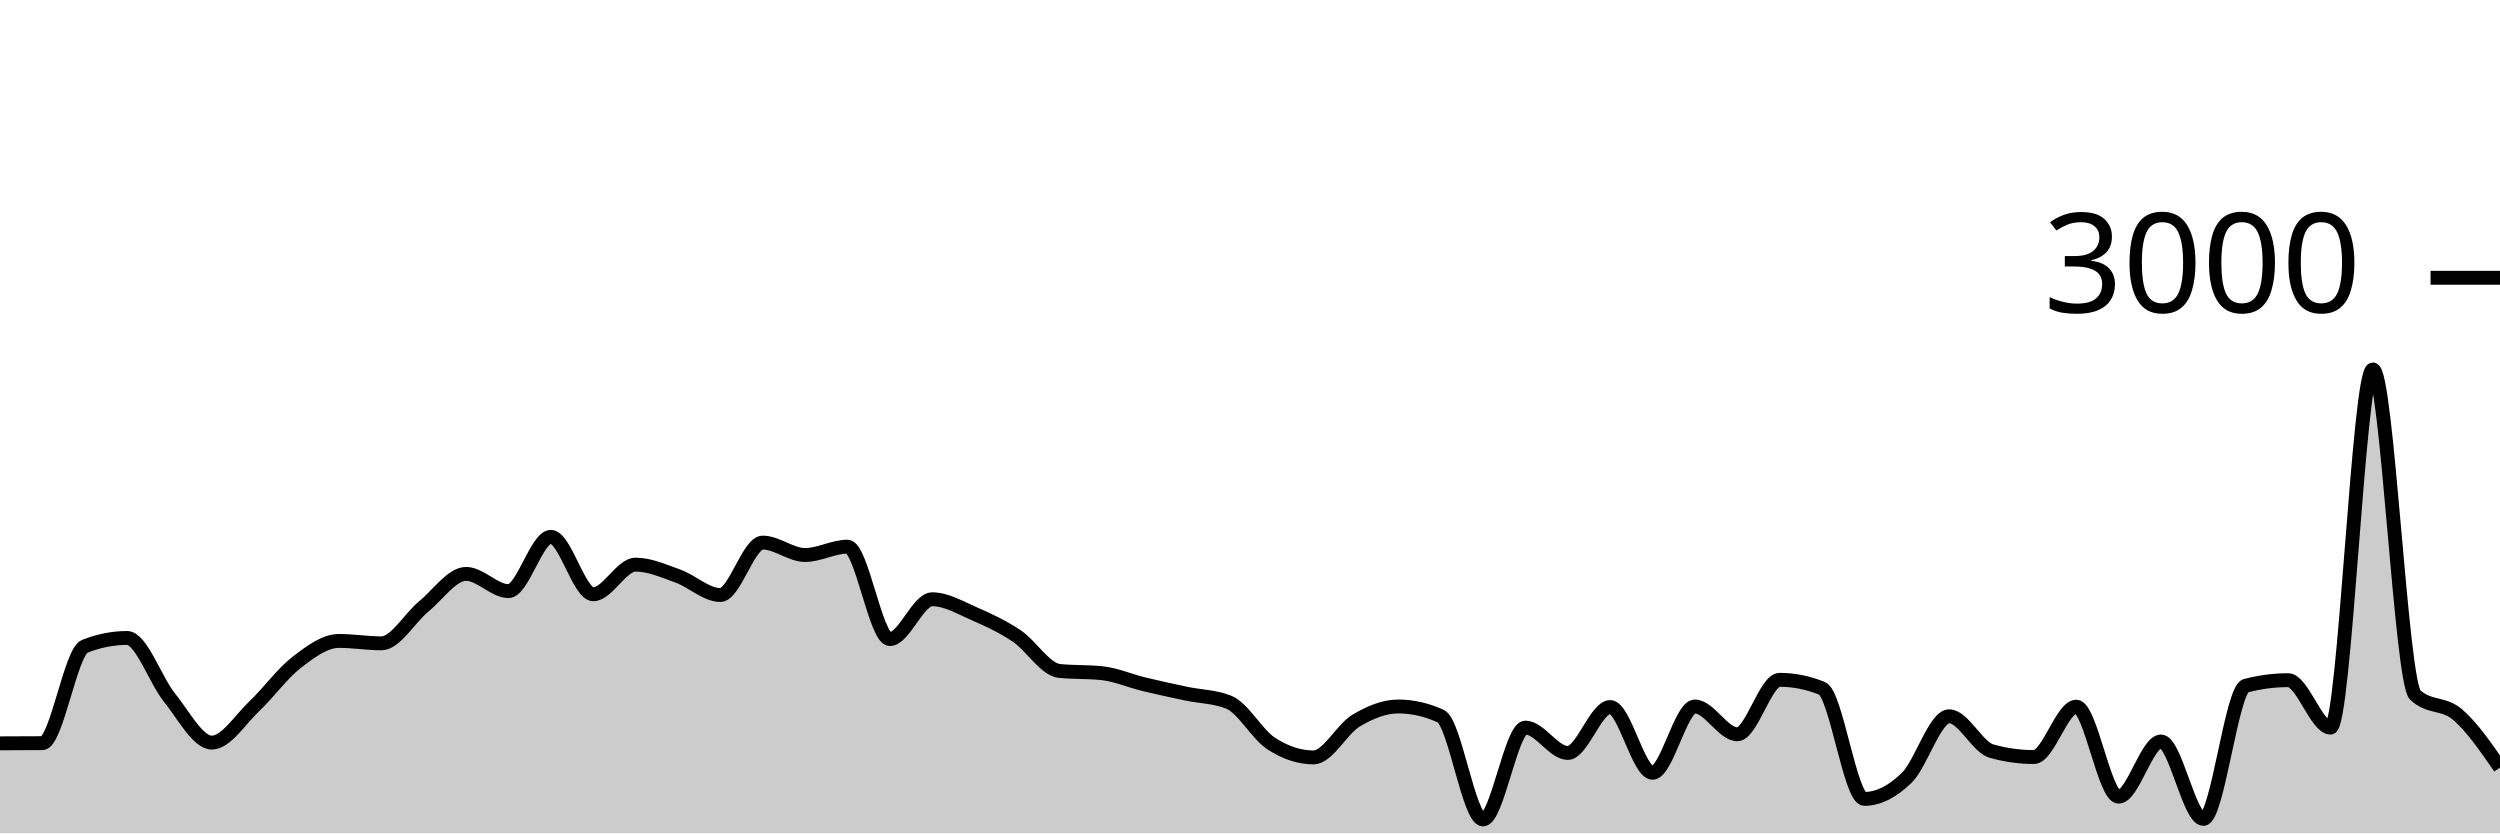
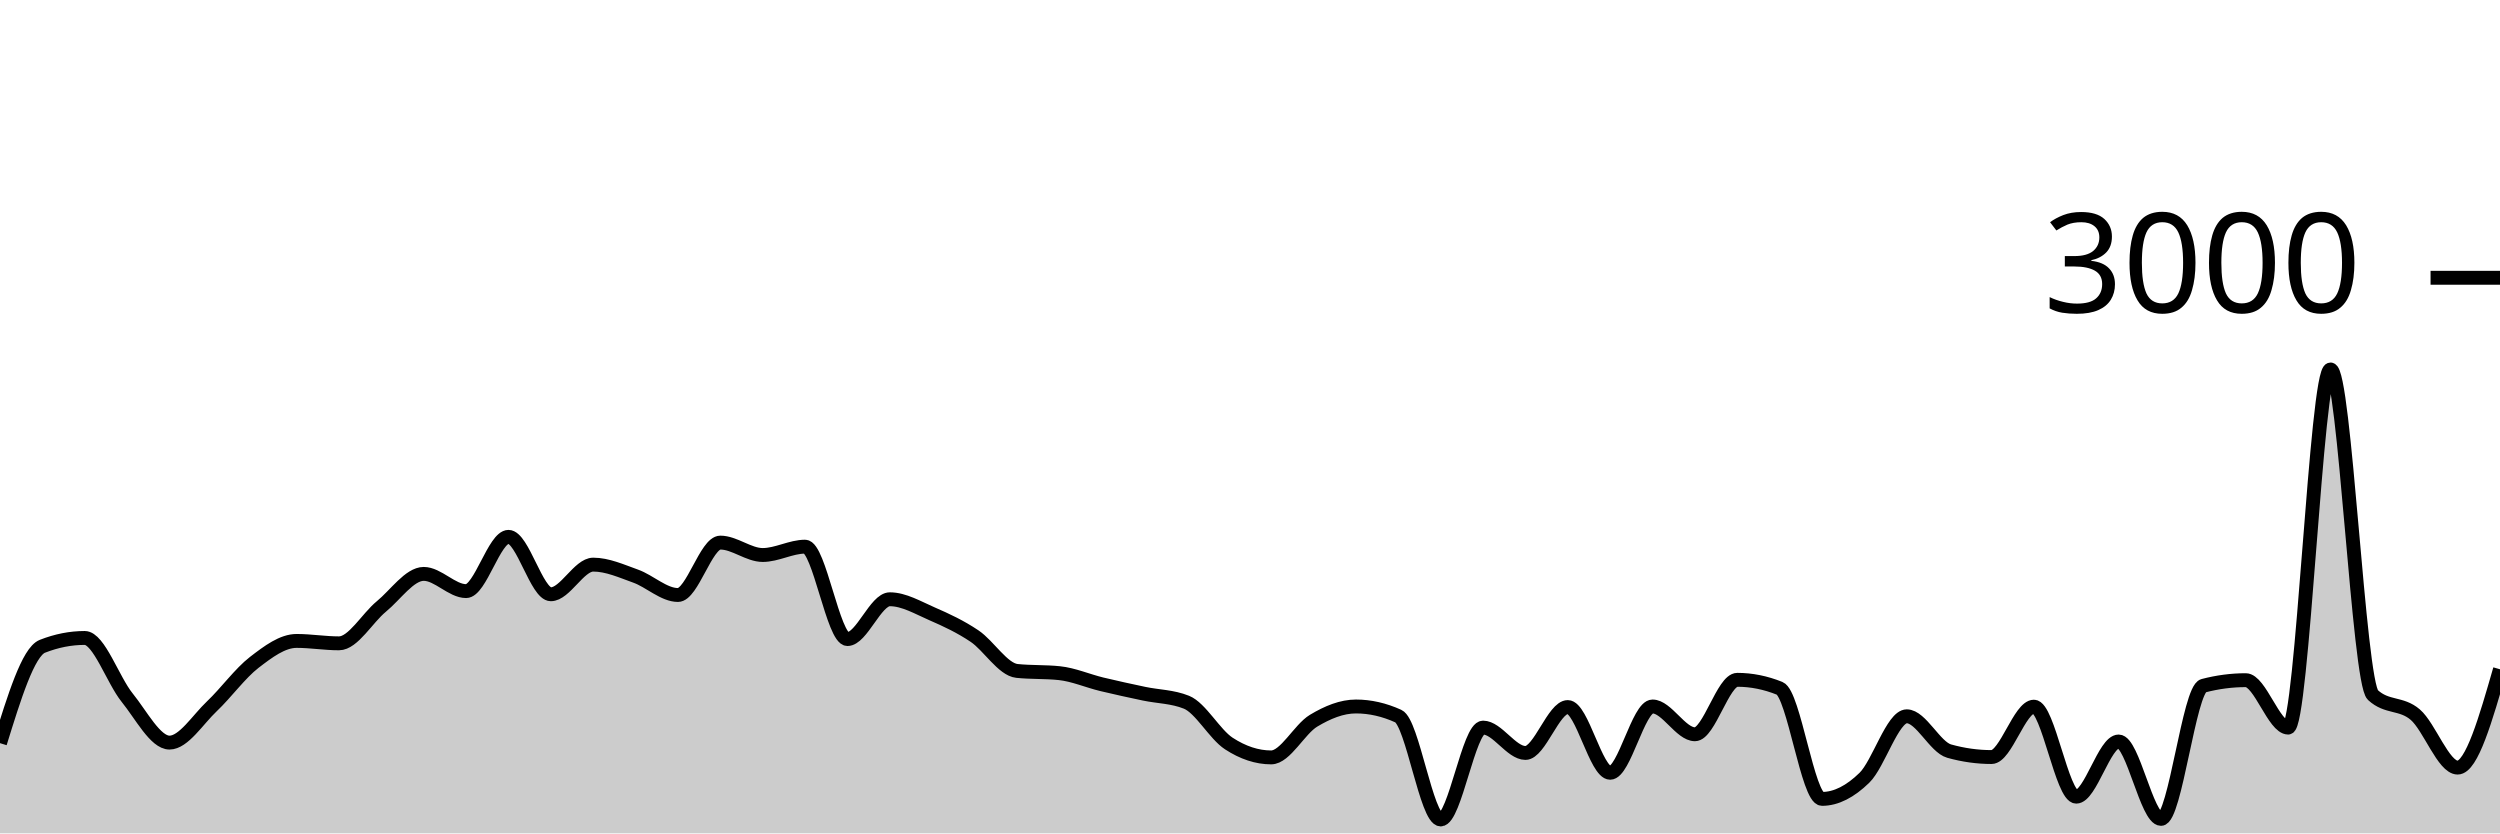
<svg xmlns="http://www.w3.org/2000/svg" viewBox="0 0 180 60">
  <g transform="translate(0,20)">
-     <path class="area" fill="rgba(0, 0, 0, 0.2)" d="M0,33.52C1.017,33.518,2.034,33.516,3.051,33.507C4.068,33.498,5.085,26.933,6.102,26.533C7.119,26.133,8.136,25.933,9.153,25.933C10.169,25.933,11.186,28.971,12.203,30.227C13.22,31.482,14.237,33.467,15.254,33.467C16.271,33.467,17.288,31.816,18.305,30.853C19.322,29.891,20.339,28.478,21.356,27.693C22.373,26.909,23.39,26.147,24.407,26.147C25.424,26.147,26.441,26.32,27.458,26.32C28.475,26.32,29.492,24.5,30.508,23.667C31.525,22.833,32.542,21.32,33.559,21.32C34.576,21.32,35.593,22.56,36.61,22.56C37.627,22.56,38.644,18.653,39.661,18.653C40.678,18.653,41.695,22.787,42.712,22.787C43.729,22.787,44.746,20.653,45.763,20.653C46.78,20.653,47.797,21.116,48.814,21.48C49.831,21.844,50.847,22.84,51.864,22.84C52.881,22.84,53.898,19.067,54.915,19.067C55.932,19.067,56.949,19.96,57.966,19.96C58.983,19.96,60,19.36,61.017,19.36C62.034,19.36,63.051,26.013,64.068,26.013C65.085,26.013,66.102,23.147,67.119,23.147C68.136,23.147,69.153,23.758,70.169,24.2C71.186,24.642,72.203,25.116,73.22,25.8C74.237,26.484,75.254,28.2,76.271,28.307C77.288,28.413,78.305,28.36,79.322,28.467C80.339,28.573,81.356,29.02,82.373,29.267C83.39,29.513,84.407,29.731,85.424,29.947C86.441,30.162,87.458,30.151,88.475,30.56C89.492,30.969,90.508,32.871,91.525,33.533C92.542,34.196,93.559,34.533,94.576,34.533C95.593,34.533,96.61,32.504,97.627,31.893C98.644,31.282,99.661,30.867,100.678,30.867C101.695,30.867,102.712,31.098,103.729,31.56C104.746,32.022,105.763,39,106.78,39C107.797,39,108.814,32.387,109.831,32.387C110.847,32.387,111.864,34.213,112.881,34.213C113.898,34.213,114.915,30.907,115.932,30.907C116.949,30.907,117.966,35.64,118.983,35.64C120,35.64,121.017,30.867,122.034,30.867C123.051,30.867,124.068,32.867,125.085,32.867C126.102,32.867,127.119,28.947,128.136,28.947C129.153,28.947,130.169,29.151,131.186,29.56C132.203,29.969,133.22,37.52,134.237,37.52C135.254,37.52,136.271,36.991,137.288,36C138.305,35.009,139.322,31.573,140.339,31.573C141.356,31.573,142.373,33.796,143.39,34.08C144.407,34.364,145.424,34.507,146.441,34.507C147.458,34.507,148.475,30.88,149.492,30.88C150.508,30.88,151.525,37.36,152.542,37.36C153.559,37.36,154.576,33.387,155.593,33.387C156.61,33.387,157.627,38.96,158.644,38.96C159.661,38.96,160.678,29.64,161.695,29.373C162.712,29.107,163.729,28.973,164.746,28.973C165.763,28.973,166.78,32.387,167.797,32.387C168.814,32.387,169.831,6.6,170.847,6.6C171.864,6.6,172.881,29.098,173.898,30.04C174.915,30.982,175.932,30.582,176.949,31.453C177.966,32.324,178.983,33.796,180,35.267L180,40C178.983,40,177.966,40,176.949,40C175.932,40,174.915,40,173.898,40C172.881,40,171.864,40,170.847,40C169.831,40,168.814,40,167.797,40C166.78,40,165.763,40,164.746,40C163.729,40,162.712,40,161.695,40C160.678,40,159.661,40,158.644,40C157.627,40,156.61,40,155.593,40C154.576,40,153.559,40,152.542,40C151.525,40,150.508,40,149.492,40C148.475,40,147.458,40,146.441,40C145.424,40,144.407,40,143.39,40C142.373,40,141.356,40,140.339,40C139.322,40,138.305,40,137.288,40C136.271,40,135.254,40,134.237,40C133.22,40,132.203,40,131.186,40C130.169,40,129.153,40,128.136,40C127.119,40,126.102,40,125.085,40C124.068,40,123.051,40,122.034,40C121.017,40,120,40,118.983,40C117.966,40,116.949,40,115.932,40C114.915,40,113.898,40,112.881,40C111.864,40,110.847,40,109.831,40C108.814,40,107.797,40,106.78,40C105.763,40,104.746,40,103.729,40C102.712,40,101.695,40,100.678,40C99.661,40,98.644,40,97.627,40C96.61,40,95.593,40,94.576,40C93.559,40,92.542,40,91.525,40C90.508,40,89.492,40,88.475,40C87.458,40,86.441,40,85.424,40C84.407,40,83.39,40,82.373,40C81.356,40,80.339,40,79.322,40C78.305,40,77.288,40,76.271,40C75.254,40,74.237,40,73.22,40C72.203,40,71.186,40,70.169,40C69.153,40,68.136,40,67.119,40C66.102,40,65.085,40,64.068,40C63.051,40,62.034,40,61.017,40C60,40,58.983,40,57.966,40C56.949,40,55.932,40,54.915,40C53.898,40,52.881,40,51.864,40C50.847,40,49.831,40,48.814,40C47.797,40,46.78,40,45.763,40C44.746,40,43.729,40,42.712,40C41.695,40,40.678,40,39.661,40C38.644,40,37.627,40,36.61,40C35.593,40,34.576,40,33.559,40C32.542,40,31.525,40,30.508,40C29.492,40,28.475,40,27.458,40C26.441,40,25.424,40,24.407,40C23.39,40,22.373,40,21.356,40C20.339,40,19.322,40,18.305,40C17.288,40,16.271,40,15.254,40C14.237,40,13.22,40,12.203,40C11.186,40,10.169,40,9.153,40C8.136,40,7.119,40,6.102,40C5.085,40,4.068,40,3.051,40C2.034,40,1.017,40,0,40Z" />
-     <path class="line" stroke="black" fill="none" d="M0,33.52C1.017,33.518,2.034,33.516,3.051,33.507C4.068,33.498,5.085,26.933,6.102,26.533C7.119,26.133,8.136,25.933,9.153,25.933C10.169,25.933,11.186,28.971,12.203,30.227C13.22,31.482,14.237,33.467,15.254,33.467C16.271,33.467,17.288,31.816,18.305,30.853C19.322,29.891,20.339,28.478,21.356,27.693C22.373,26.909,23.39,26.147,24.407,26.147C25.424,26.147,26.441,26.32,27.458,26.32C28.475,26.32,29.492,24.5,30.508,23.667C31.525,22.833,32.542,21.32,33.559,21.32C34.576,21.32,35.593,22.56,36.61,22.56C37.627,22.56,38.644,18.653,39.661,18.653C40.678,18.653,41.695,22.787,42.712,22.787C43.729,22.787,44.746,20.653,45.763,20.653C46.78,20.653,47.797,21.116,48.814,21.48C49.831,21.844,50.847,22.84,51.864,22.84C52.881,22.84,53.898,19.067,54.915,19.067C55.932,19.067,56.949,19.96,57.966,19.96C58.983,19.96,60,19.36,61.017,19.36C62.034,19.36,63.051,26.013,64.068,26.013C65.085,26.013,66.102,23.147,67.119,23.147C68.136,23.147,69.153,23.758,70.169,24.2C71.186,24.642,72.203,25.116,73.22,25.8C74.237,26.484,75.254,28.2,76.271,28.307C77.288,28.413,78.305,28.36,79.322,28.467C80.339,28.573,81.356,29.02,82.373,29.267C83.39,29.513,84.407,29.731,85.424,29.947C86.441,30.162,87.458,30.151,88.475,30.56C89.492,30.969,90.508,32.871,91.525,33.533C92.542,34.196,93.559,34.533,94.576,34.533C95.593,34.533,96.61,32.504,97.627,31.893C98.644,31.282,99.661,30.867,100.678,30.867C101.695,30.867,102.712,31.098,103.729,31.56C104.746,32.022,105.763,39,106.78,39C107.797,39,108.814,32.387,109.831,32.387C110.847,32.387,111.864,34.213,112.881,34.213C113.898,34.213,114.915,30.907,115.932,30.907C116.949,30.907,117.966,35.64,118.983,35.64C120,35.64,121.017,30.867,122.034,30.867C123.051,30.867,124.068,32.867,125.085,32.867C126.102,32.867,127.119,28.947,128.136,28.947C129.153,28.947,130.169,29.151,131.186,29.56C132.203,29.969,133.22,37.52,134.237,37.52C135.254,37.52,136.271,36.991,137.288,36C138.305,35.009,139.322,31.573,140.339,31.573C141.356,31.573,142.373,33.796,143.39,34.08C144.407,34.364,145.424,34.507,146.441,34.507C147.458,34.507,148.475,30.88,149.492,30.88C150.508,30.88,151.525,37.36,152.542,37.36C153.559,37.36,154.576,33.387,155.593,33.387C156.61,33.387,157.627,38.96,158.644,38.96C159.661,38.96,160.678,29.64,161.695,29.373C162.712,29.107,163.729,28.973,164.746,28.973C165.763,28.973,166.78,32.387,167.797,32.387C168.814,32.387,169.831,6.6,170.847,6.6C171.864,6.6,172.881,29.098,173.898,30.04C174.915,30.982,175.932,30.582,176.949,31.453C177.966,32.324,178.983,33.796,180,35.267" />
+     <path class="area" fill="rgba(0, 0, 0, 0.2)" d="M0,33.507C1.017,30.22,2.034,26.933,3.051,26.533C4.068,26.133,5.085,25.933,6.102,25.933C7.119,25.933,8.136,28.971,9.153,30.227C10.169,31.482,11.186,33.467,12.203,33.467C13.22,33.467,14.237,31.816,15.254,30.853C16.271,29.891,17.288,28.478,18.305,27.693C19.322,26.909,20.339,26.147,21.356,26.147C22.373,26.147,23.39,26.32,24.407,26.32C25.424,26.32,26.441,24.5,27.458,23.667C28.475,22.833,29.492,21.32,30.508,21.32C31.525,21.32,32.542,22.56,33.559,22.56C34.576,22.56,35.593,18.653,36.61,18.653C37.627,18.653,38.644,22.787,39.661,22.787C40.678,22.787,41.695,20.653,42.712,20.653C43.729,20.653,44.746,21.116,45.763,21.48C46.78,21.844,47.797,22.84,48.814,22.84C49.831,22.84,50.847,19.067,51.864,19.067C52.881,19.067,53.898,19.96,54.915,19.96C55.932,19.96,56.949,19.36,57.966,19.36C58.983,19.36,60,26.013,61.017,26.013C62.034,26.013,63.051,23.147,64.068,23.147C65.085,23.147,66.102,23.758,67.119,24.2C68.136,24.642,69.153,25.116,70.169,25.8C71.186,26.484,72.203,28.2,73.22,28.307C74.237,28.413,75.254,28.36,76.271,28.467C77.288,28.573,78.305,29.02,79.322,29.267C80.339,29.513,81.356,29.731,82.373,29.947C83.39,30.162,84.407,30.151,85.424,30.56C86.441,30.969,87.458,32.871,88.475,33.533C89.492,34.196,90.508,34.533,91.525,34.533C92.542,34.533,93.559,32.504,94.576,31.893C95.593,31.282,96.61,30.867,97.627,30.867C98.644,30.867,99.661,31.098,100.678,31.56C101.695,32.022,102.712,39,103.729,39C104.746,39,105.763,32.387,106.78,32.387C107.797,32.387,108.814,34.213,109.831,34.213C110.847,34.213,111.864,30.907,112.881,30.907C113.898,30.907,114.915,35.64,115.932,35.64C116.949,35.64,117.966,30.867,118.983,30.867C120,30.867,121.017,32.867,122.034,32.867C123.051,32.867,124.068,28.947,125.085,28.947C126.102,28.947,127.119,29.151,128.136,29.56C129.153,29.969,130.169,37.52,131.186,37.52C132.203,37.52,133.22,36.991,134.237,36C135.254,35.009,136.271,31.573,137.288,31.573C138.305,31.573,139.322,33.796,140.339,34.08C141.356,34.364,142.373,34.507,143.39,34.507C144.407,34.507,145.424,30.88,146.441,30.88C147.458,30.88,148.475,37.36,149.492,37.36C150.508,37.36,151.525,33.387,152.542,33.387C153.559,33.387,154.576,38.96,155.593,38.96C156.61,38.96,157.627,29.64,158.644,29.373C159.661,29.107,160.678,28.973,161.695,28.973C162.712,28.973,163.729,32.387,164.746,32.387C165.763,32.387,166.78,6.6,167.797,6.6C168.814,6.6,169.831,29.098,170.847,30.04C171.864,30.982,172.881,30.582,173.898,31.453C174.915,32.324,175.932,35.267,176.949,35.267C177.966,35.267,178.983,31.727,180,28.187L180,40C178.983,40,177.966,40,176.949,40C175.932,40,174.915,40,173.898,40C172.881,40,171.864,40,170.847,40C169.831,40,168.814,40,167.797,40C166.78,40,165.763,40,164.746,40C163.729,40,162.712,40,161.695,40C160.678,40,159.661,40,158.644,40C157.627,40,156.61,40,155.593,40C154.576,40,153.559,40,152.542,40C151.525,40,150.508,40,149.492,40C148.475,40,147.458,40,146.441,40C145.424,40,144.407,40,143.39,40C142.373,40,141.356,40,140.339,40C139.322,40,138.305,40,137.288,40C136.271,40,135.254,40,134.237,40C133.22,40,132.203,40,131.186,40C130.169,40,129.153,40,128.136,40C127.119,40,126.102,40,125.085,40C124.068,40,123.051,40,122.034,40C121.017,40,120,40,118.983,40C117.966,40,116.949,40,115.932,40C114.915,40,113.898,40,112.881,40C111.864,40,110.847,40,109.831,40C108.814,40,107.797,40,106.78,40C105.763,40,104.746,40,103.729,40C102.712,40,101.695,40,100.678,40C99.661,40,98.644,40,97.627,40C96.61,40,95.593,40,94.576,40C93.559,40,92.542,40,91.525,40C90.508,40,89.492,40,88.475,40C87.458,40,86.441,40,85.424,40C84.407,40,83.39,40,82.373,40C81.356,40,80.339,40,79.322,40C78.305,40,77.288,40,76.271,40C75.254,40,74.237,40,73.22,40C72.203,40,71.186,40,70.169,40C69.153,40,68.136,40,67.119,40C66.102,40,65.085,40,64.068,40C63.051,40,62.034,40,61.017,40C60,40,58.983,40,57.966,40C56.949,40,55.932,40,54.915,40C53.898,40,52.881,40,51.864,40C50.847,40,49.831,40,48.814,40C47.797,40,46.78,40,45.763,40C44.746,40,43.729,40,42.712,40C41.695,40,40.678,40,39.661,40C38.644,40,37.627,40,36.61,40C35.593,40,34.576,40,33.559,40C32.542,40,31.525,40,30.508,40C29.492,40,28.475,40,27.458,40C26.441,40,25.424,40,24.407,40C23.39,40,22.373,40,21.356,40C20.339,40,19.322,40,18.305,40C17.288,40,16.271,40,15.254,40C14.237,40,13.22,40,12.203,40C11.186,40,10.169,40,9.153,40C8.136,40,7.119,40,6.102,40C5.085,40,4.068,40,3.051,40C2.034,40,1.017,40,0,40Z" />
+     <path class="line" stroke="black" fill="none" d="M0,33.507C1.017,30.22,2.034,26.933,3.051,26.533C4.068,26.133,5.085,25.933,6.102,25.933C7.119,25.933,8.136,28.971,9.153,30.227C10.169,31.482,11.186,33.467,12.203,33.467C13.22,33.467,14.237,31.816,15.254,30.853C16.271,29.891,17.288,28.478,18.305,27.693C19.322,26.909,20.339,26.147,21.356,26.147C22.373,26.147,23.39,26.32,24.407,26.32C25.424,26.32,26.441,24.5,27.458,23.667C28.475,22.833,29.492,21.32,30.508,21.32C31.525,21.32,32.542,22.56,33.559,22.56C34.576,22.56,35.593,18.653,36.61,18.653C37.627,18.653,38.644,22.787,39.661,22.787C40.678,22.787,41.695,20.653,42.712,20.653C43.729,20.653,44.746,21.116,45.763,21.48C46.78,21.844,47.797,22.84,48.814,22.84C49.831,22.84,50.847,19.067,51.864,19.067C52.881,19.067,53.898,19.96,54.915,19.96C55.932,19.96,56.949,19.36,57.966,19.36C58.983,19.36,60,26.013,61.017,26.013C62.034,26.013,63.051,23.147,64.068,23.147C65.085,23.147,66.102,23.758,67.119,24.2C68.136,24.642,69.153,25.116,70.169,25.8C71.186,26.484,72.203,28.2,73.22,28.307C74.237,28.413,75.254,28.36,76.271,28.467C77.288,28.573,78.305,29.02,79.322,29.267C80.339,29.513,81.356,29.731,82.373,29.947C83.39,30.162,84.407,30.151,85.424,30.56C86.441,30.969,87.458,32.871,88.475,33.533C89.492,34.196,90.508,34.533,91.525,34.533C92.542,34.533,93.559,32.504,94.576,31.893C95.593,31.282,96.61,30.867,97.627,30.867C98.644,30.867,99.661,31.098,100.678,31.56C101.695,32.022,102.712,39,103.729,39C104.746,39,105.763,32.387,106.78,32.387C107.797,32.387,108.814,34.213,109.831,34.213C110.847,34.213,111.864,30.907,112.881,30.907C113.898,30.907,114.915,35.64,115.932,35.64C116.949,35.64,117.966,30.867,118.983,30.867C120,30.867,121.017,32.867,122.034,32.867C123.051,32.867,124.068,28.947,125.085,28.947C126.102,28.947,127.119,29.151,128.136,29.56C129.153,29.969,130.169,37.52,131.186,37.52C132.203,37.52,133.22,36.991,134.237,36C135.254,35.009,136.271,31.573,137.288,31.573C138.305,31.573,139.322,33.796,140.339,34.08C141.356,34.364,142.373,34.507,143.39,34.507C144.407,34.507,145.424,30.88,146.441,30.88C147.458,30.88,148.475,37.36,149.492,37.36C150.508,37.36,151.525,33.387,152.542,33.387C153.559,33.387,154.576,38.96,155.593,38.96C156.61,38.96,157.627,29.64,158.644,29.373C159.661,29.107,160.678,28.973,161.695,28.973C162.712,28.973,163.729,32.387,164.746,32.387C165.763,32.387,166.78,6.6,167.797,6.6C168.814,6.6,169.831,29.098,170.847,30.04C171.864,30.982,172.881,30.582,173.898,31.453C174.915,32.324,175.932,35.267,176.949,35.267C177.966,35.267,178.983,31.727,180,28.187" />
    <path class="axis-ceiling" stroke-width="1" stroke="black" fill="none" d="M175,0L180,0" />
    <text class="axis-ceiling-label" font-family="sans-serif" text-anchor="end" font-size="10px" x="170" y="2.5">3000</text>
  </g>
</svg>
